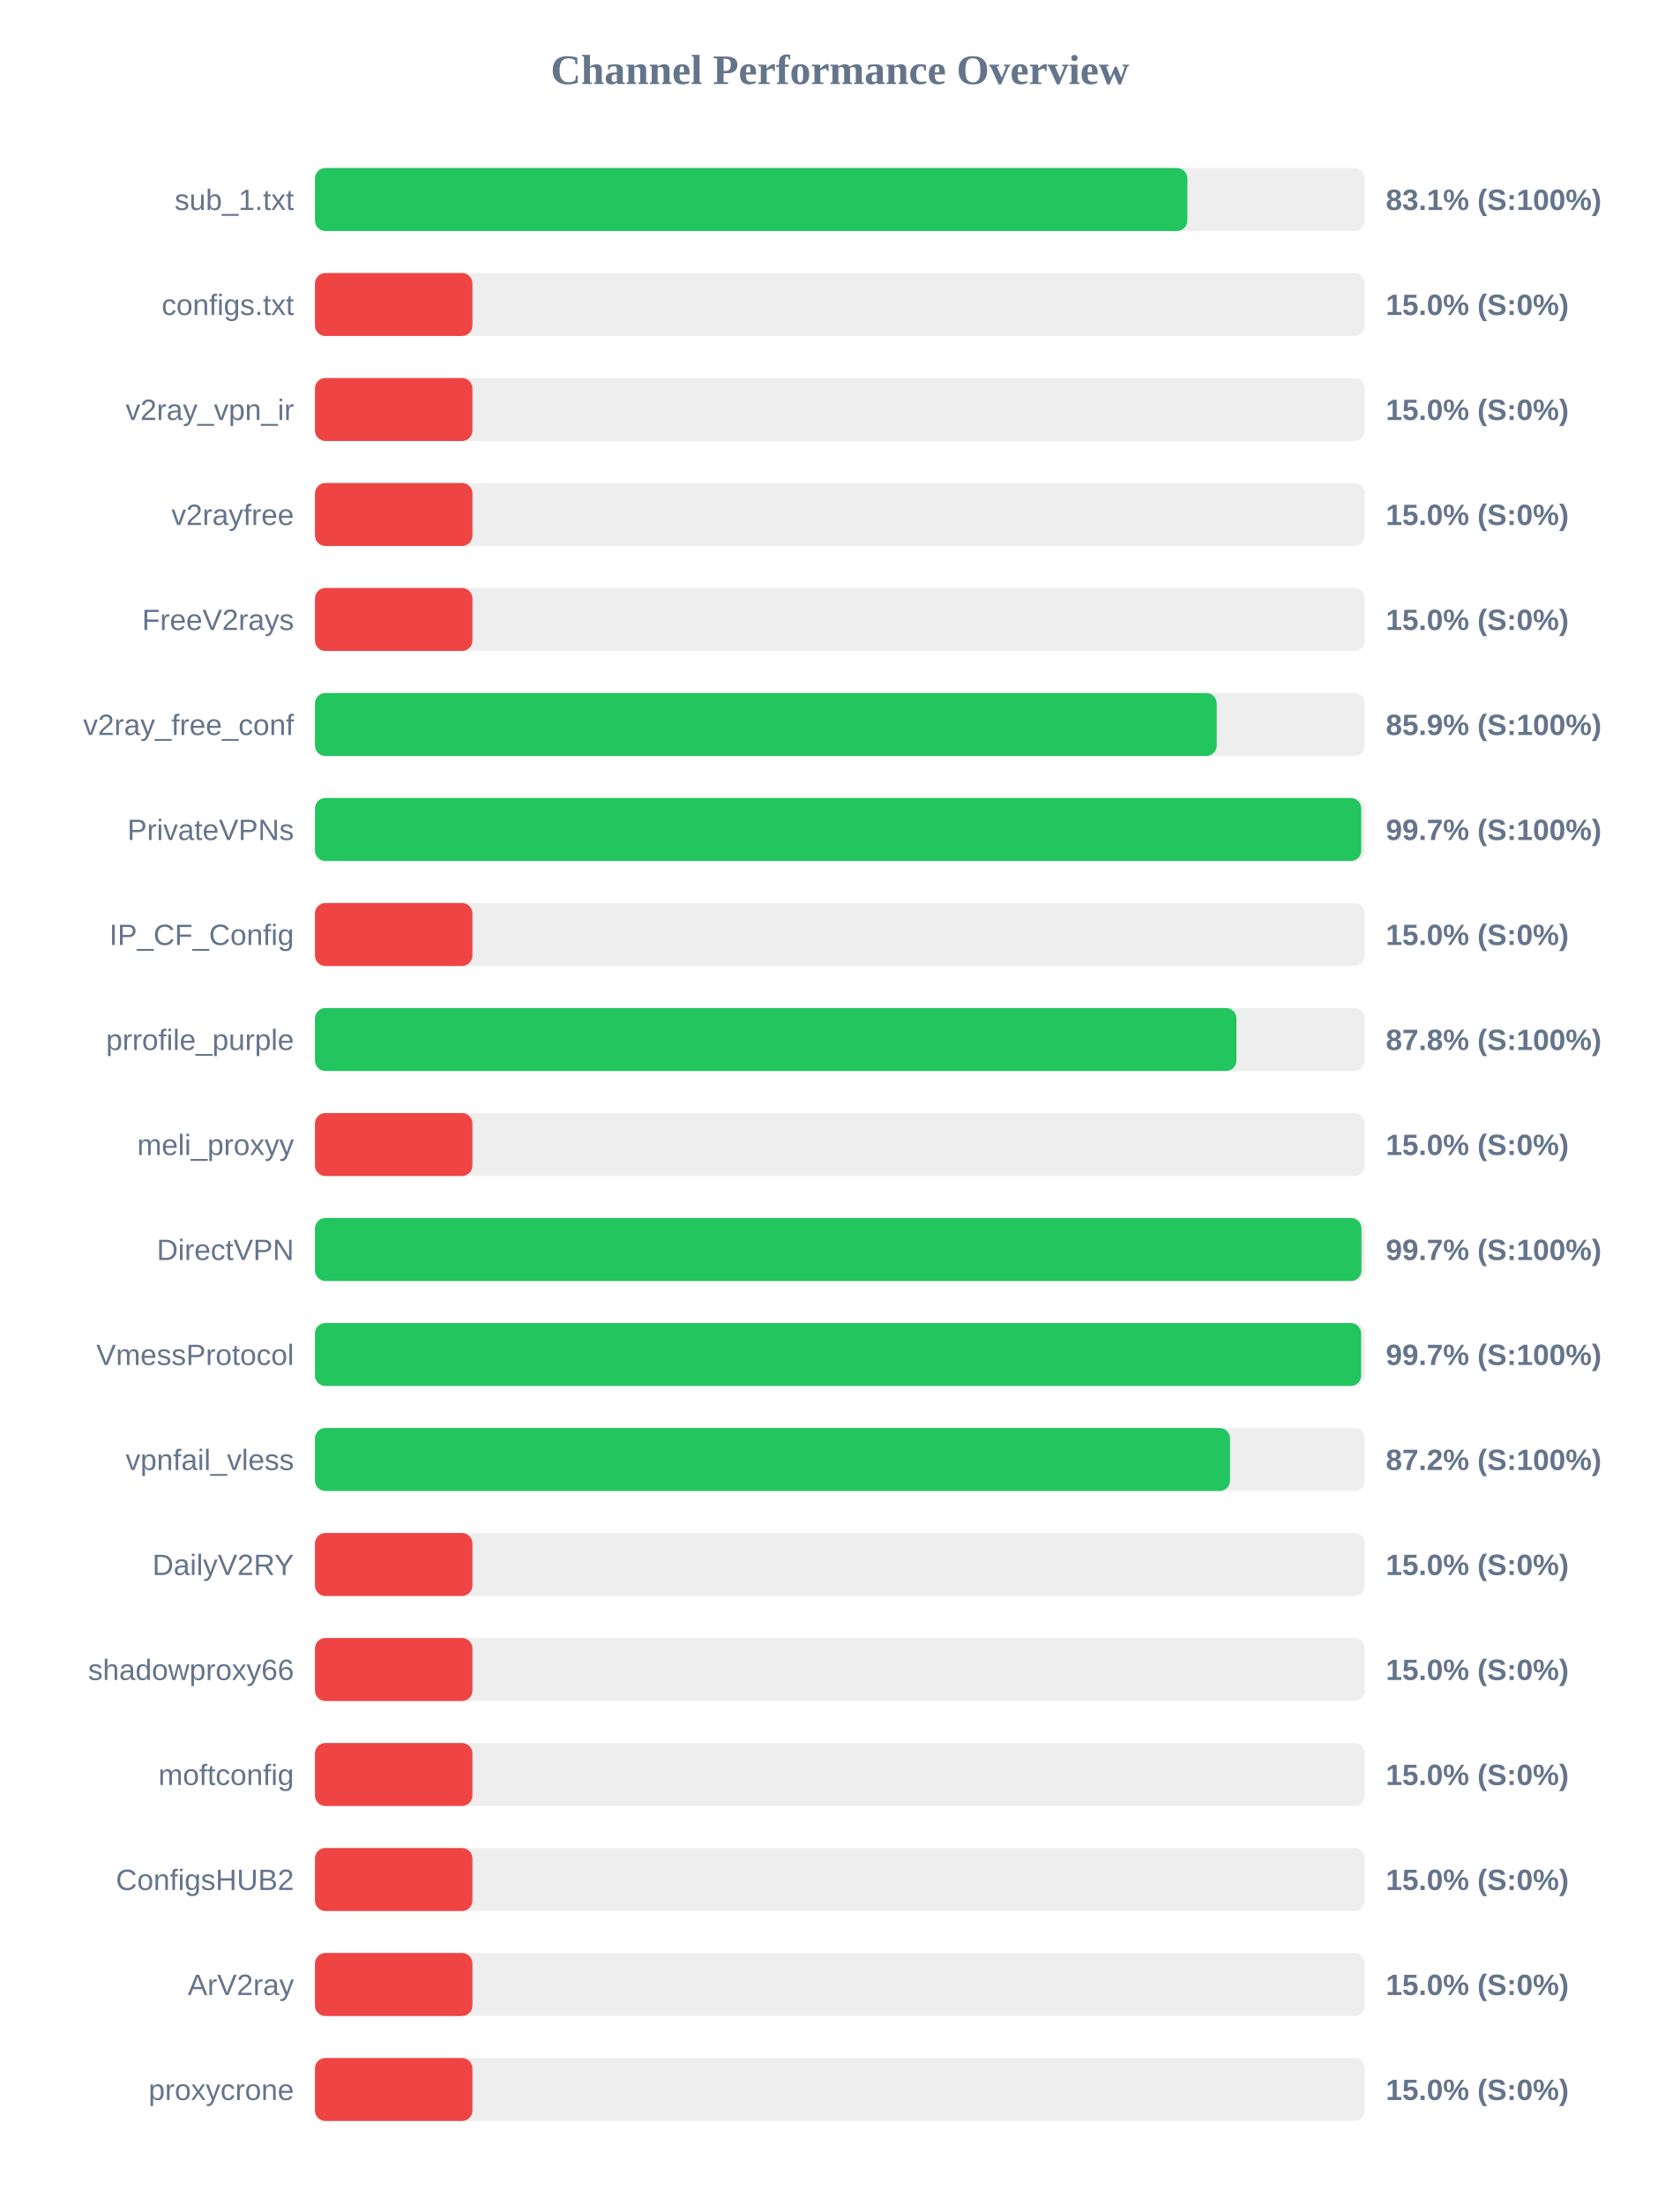
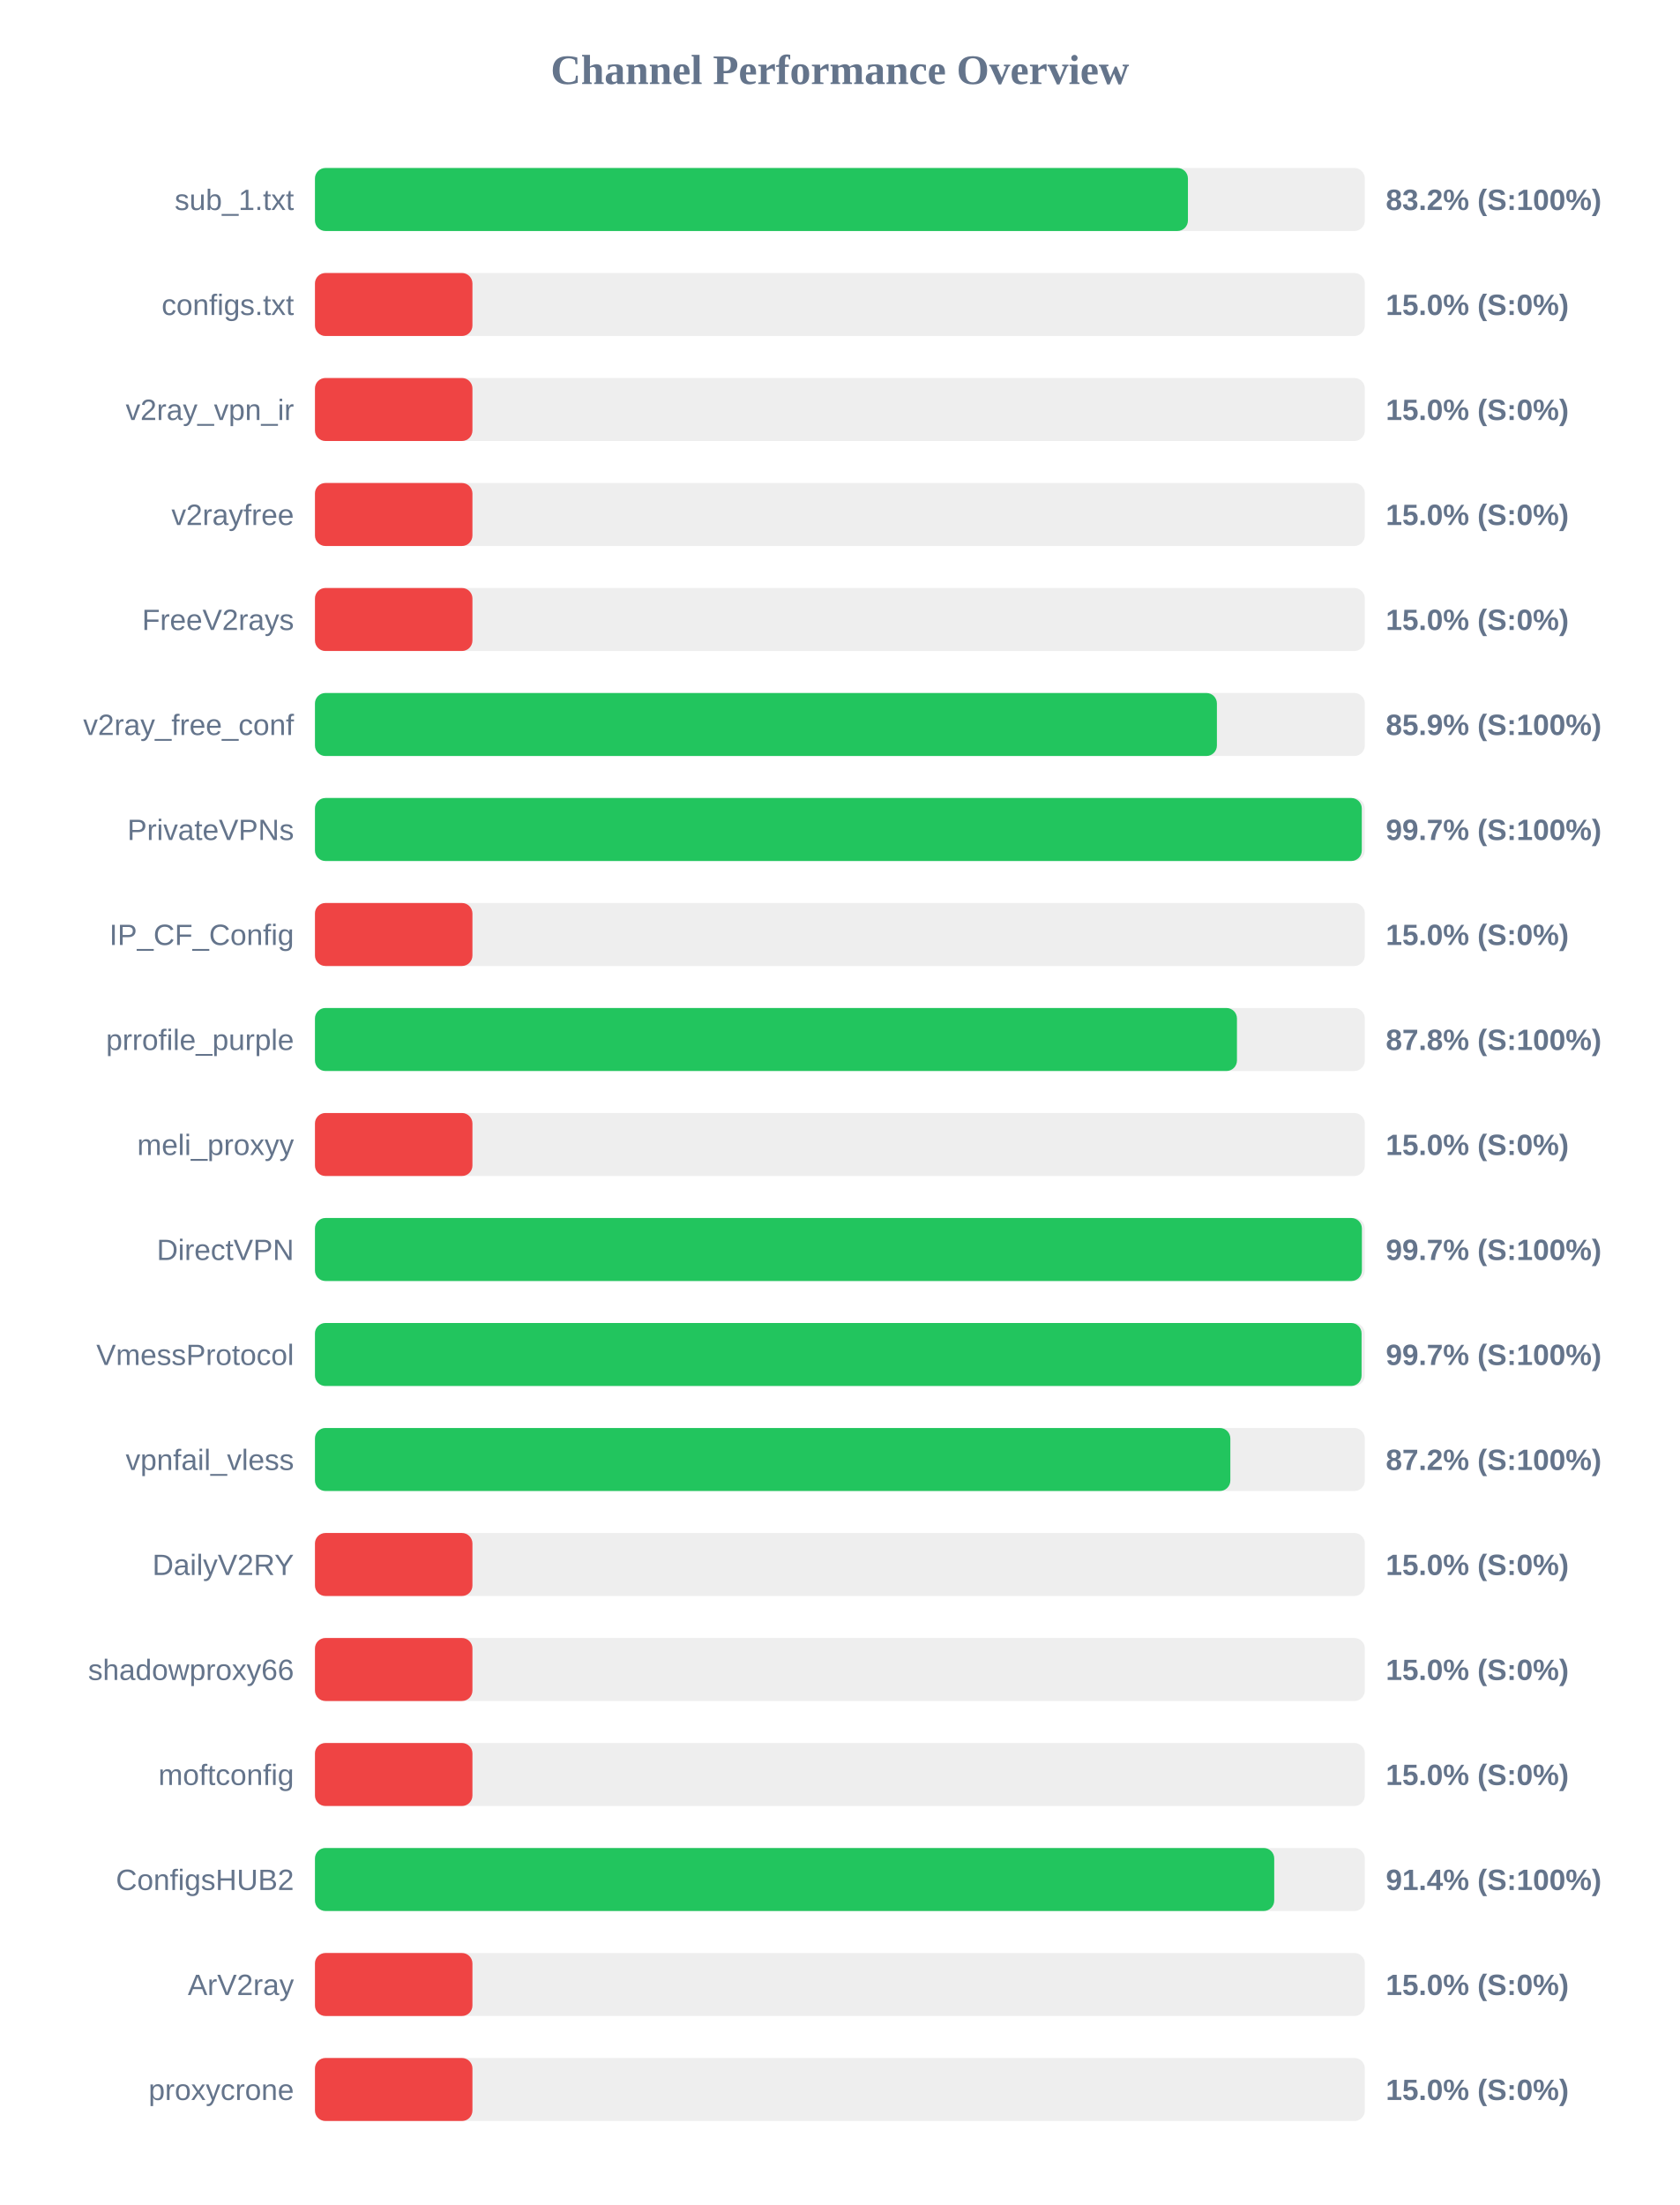
<svg xmlns="http://www.w3.org/2000/svg" width="800" height="1050" version="1.1">
  <style>
        .row { font: 14px Arial; fill: #64748b; }
        .score { font: bold 14px Arial; fill: #64748b; }
    </style>
  <text x="400" y="40" text-anchor="middle" font-size="20px" font-weight="bold" fill="#64748b">Channel Performance Overview</text>
  <rect x="150" y="80" width="500" height="30" fill="#eee" rx="5" />
-   <rect x="150" y="80" width="415.5" height="30" fill="#22c55e" rx="5" />
+   <rect x="150" y="80" width="415.75" height="30" fill="#22c55e" rx="5" />
  <text x="140" y="100" text-anchor="end" class="row">sub_1.txt</text>
-   <text x="660" y="100" text-anchor="start" class="score">83.1% (S:100%)</text>
+   <text x="660" y="100" text-anchor="start" class="score">83.2% (S:100%)</text>
  <rect x="150" y="130" width="500" height="30" fill="#eee" rx="5" />
  <rect x="150" y="130" width="75.0" height="30" fill="#ef4444" rx="5" />
  <text x="140" y="150" text-anchor="end" class="row">configs.txt</text>
  <text x="660" y="150" text-anchor="start" class="score">15.0% (S:0%)</text>
  <rect x="150" y="180" width="500" height="30" fill="#eee" rx="5" />
  <rect x="150" y="180" width="75.0" height="30" fill="#ef4444" rx="5" />
  <text x="140" y="200" text-anchor="end" class="row">v2ray_vpn_ir</text>
  <text x="660" y="200" text-anchor="start" class="score">15.0% (S:0%)</text>
  <rect x="150" y="230" width="500" height="30" fill="#eee" rx="5" />
  <rect x="150" y="230" width="75.0" height="30" fill="#ef4444" rx="5" />
  <text x="140" y="250" text-anchor="end" class="row">v2rayfree</text>
  <text x="660" y="250" text-anchor="start" class="score">15.0% (S:0%)</text>
  <rect x="150" y="280" width="500" height="30" fill="#eee" rx="5" />
  <rect x="150" y="280" width="75.0" height="30" fill="#ef4444" rx="5" />
  <text x="140" y="300" text-anchor="end" class="row">FreeV2rays</text>
  <text x="660" y="300" text-anchor="start" class="score">15.0% (S:0%)</text>
  <rect x="150" y="330" width="500" height="30" fill="#eee" rx="5" />
-   <rect x="150" y="330" width="429.45" height="30" fill="#22c55e" rx="5" />
+   <rect x="150" y="330" width="429.55" height="30" fill="#22c55e" rx="5" />
  <text x="140" y="350" text-anchor="end" class="row">v2ray_free_conf</text>
  <text x="660" y="350" text-anchor="start" class="score">85.9% (S:100%)</text>
  <rect x="150" y="380" width="500" height="30" fill="#eee" rx="5" />
-   <rect x="150" y="380" width="498.3" height="30" fill="#22c55e" rx="5" />
+   <rect x="150" y="380" width="498.55" height="30" fill="#22c55e" rx="5" />
  <text x="140" y="400" text-anchor="end" class="row">PrivateVPNs</text>
  <text x="660" y="400" text-anchor="start" class="score">99.7% (S:100%)</text>
  <rect x="150" y="430" width="500" height="30" fill="#eee" rx="5" />
  <rect x="150" y="430" width="75.0" height="30" fill="#ef4444" rx="5" />
  <text x="140" y="450" text-anchor="end" class="row">IP_CF_Config</text>
  <text x="660" y="450" text-anchor="start" class="score">15.0% (S:0%)</text>
  <rect x="150" y="480" width="500" height="30" fill="#eee" rx="5" />
-   <rect x="150" y="480" width="438.85" height="30" fill="#22c55e" rx="5" />
+   <rect x="150" y="480" width="439.1" height="30" fill="#22c55e" rx="5" />
  <text x="140" y="500" text-anchor="end" class="row">prrofile_purple</text>
  <text x="660" y="500" text-anchor="start" class="score">87.8% (S:100%)</text>
  <rect x="150" y="530" width="500" height="30" fill="#eee" rx="5" />
  <rect x="150" y="530" width="75.0" height="30" fill="#ef4444" rx="5" />
  <text x="140" y="550" text-anchor="end" class="row">meli_proxyy</text>
  <text x="660" y="550" text-anchor="start" class="score">15.0% (S:0%)</text>
  <rect x="150" y="580" width="500" height="30" fill="#eee" rx="5" />
-   <rect x="150" y="580" width="498.4" height="30" fill="#22c55e" rx="5" />
+   <rect x="150" y="580" width="498.6" height="30" fill="#22c55e" rx="5" />
  <text x="140" y="600" text-anchor="end" class="row">DirectVPN</text>
  <text x="660" y="600" text-anchor="start" class="score">99.7% (S:100%)</text>
  <rect x="150" y="630" width="500" height="30" fill="#eee" rx="5" />
-   <rect x="150" y="630" width="498.25" height="30" fill="#22c55e" rx="5" />
+   <rect x="150" y="630" width="498.45" height="30" fill="#22c55e" rx="5" />
  <text x="140" y="650" text-anchor="end" class="row">VmessProtocol</text>
  <text x="660" y="650" text-anchor="start" class="score">99.7% (S:100%)</text>
  <rect x="150" y="680" width="500" height="30" fill="#eee" rx="5" />
-   <rect x="150" y="680" width="435.8" height="30" fill="#22c55e" rx="5" />
+   <rect x="150" y="680" width="435.95" height="30" fill="#22c55e" rx="5" />
  <text x="140" y="700" text-anchor="end" class="row">vpnfail_vless</text>
  <text x="660" y="700" text-anchor="start" class="score">87.2% (S:100%)</text>
  <rect x="150" y="730" width="500" height="30" fill="#eee" rx="5" />
  <rect x="150" y="730" width="75.0" height="30" fill="#ef4444" rx="5" />
  <text x="140" y="750" text-anchor="end" class="row">DailyV2RY</text>
  <text x="660" y="750" text-anchor="start" class="score">15.0% (S:0%)</text>
  <rect x="150" y="780" width="500" height="30" fill="#eee" rx="5" />
  <rect x="150" y="780" width="75.0" height="30" fill="#ef4444" rx="5" />
  <text x="140" y="800" text-anchor="end" class="row">shadowproxy66</text>
  <text x="660" y="800" text-anchor="start" class="score">15.0% (S:0%)</text>
  <rect x="150" y="830" width="500" height="30" fill="#eee" rx="5" />
  <rect x="150" y="830" width="75.0" height="30" fill="#ef4444" rx="5" />
  <text x="140" y="850" text-anchor="end" class="row">moftconfig</text>
  <text x="660" y="850" text-anchor="start" class="score">15.0% (S:0%)</text>
  <rect x="150" y="880" width="500" height="30" fill="#eee" rx="5" />
-   <rect x="150" y="880" width="75.0" height="30" fill="#ef4444" rx="5" />
+   <rect x="150" y="880" width="456.85" height="30" fill="#22c55e" rx="5" />
  <text x="140" y="900" text-anchor="end" class="row">ConfigsHUB2</text>
-   <text x="660" y="900" text-anchor="start" class="score">15.0% (S:0%)</text>
+   <text x="660" y="900" text-anchor="start" class="score">91.4% (S:100%)</text>
  <rect x="150" y="930" width="500" height="30" fill="#eee" rx="5" />
  <rect x="150" y="930" width="75.0" height="30" fill="#ef4444" rx="5" />
  <text x="140" y="950" text-anchor="end" class="row">ArV2ray</text>
  <text x="660" y="950" text-anchor="start" class="score">15.0% (S:0%)</text>
  <rect x="150" y="980" width="500" height="30" fill="#eee" rx="5" />
  <rect x="150" y="980" width="75.0" height="30" fill="#ef4444" rx="5" />
  <text x="140" y="1000" text-anchor="end" class="row">proxycrone</text>
  <text x="660" y="1000" text-anchor="start" class="score">15.0% (S:0%)</text>
</svg>
